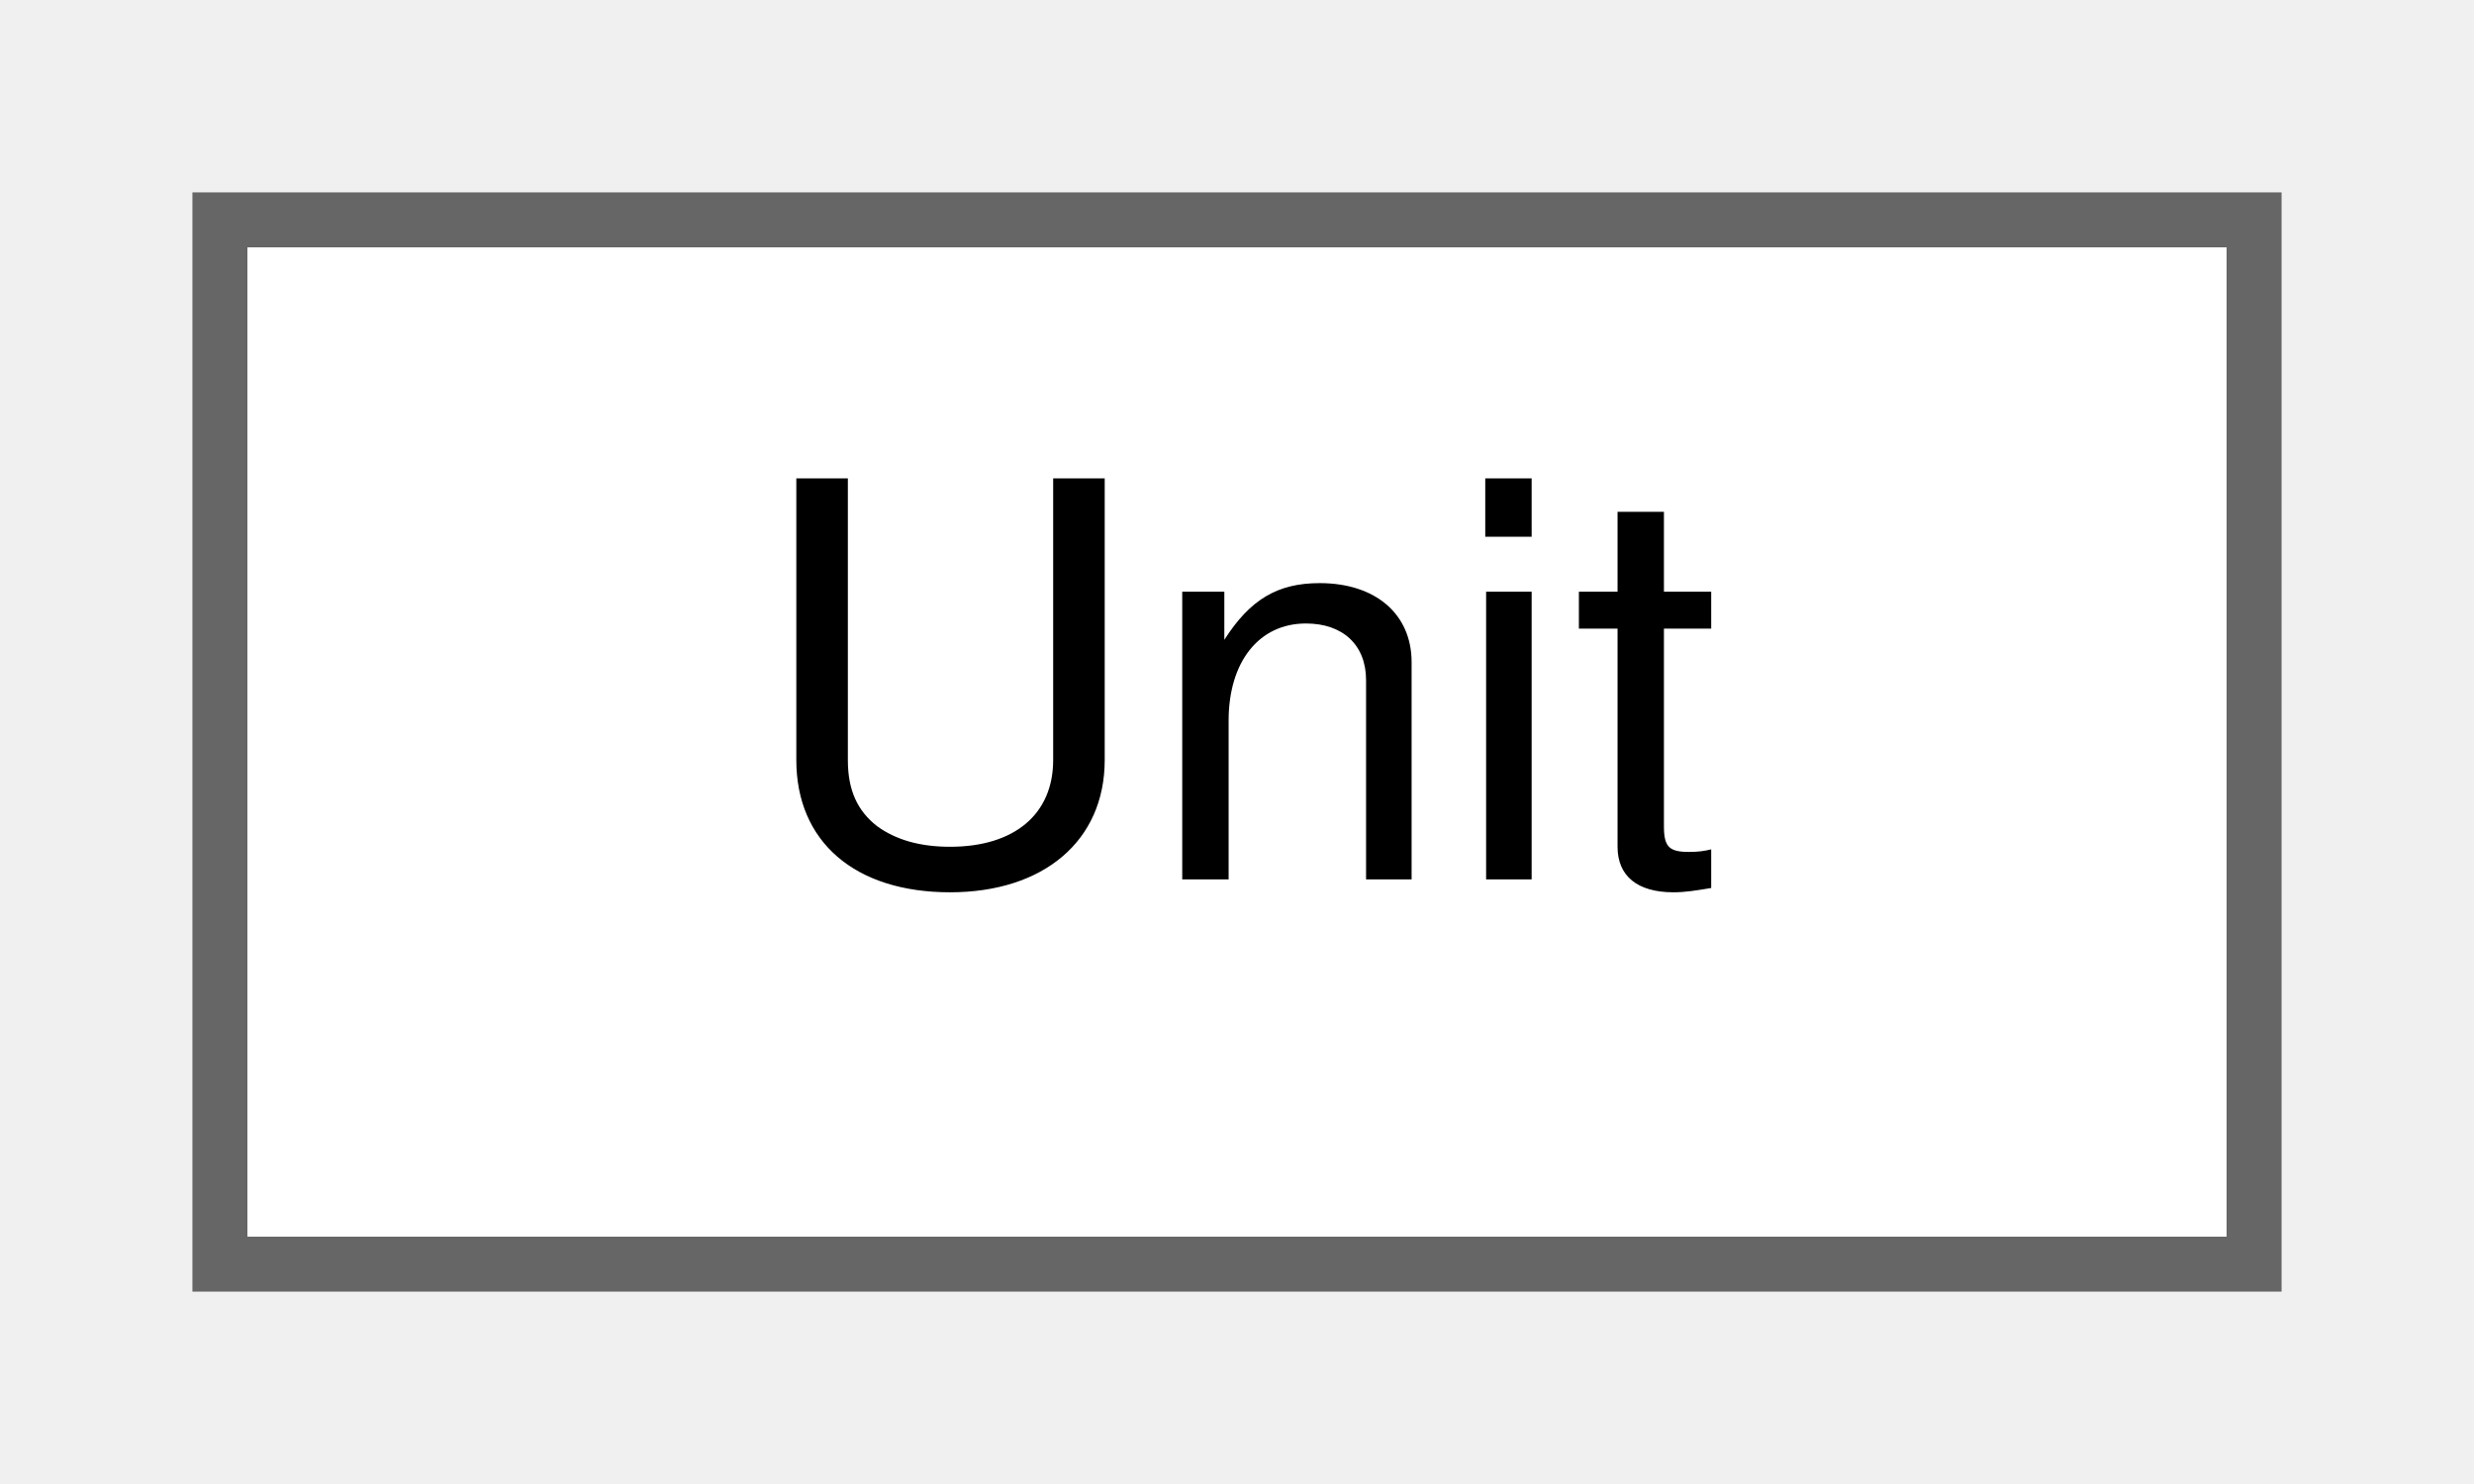
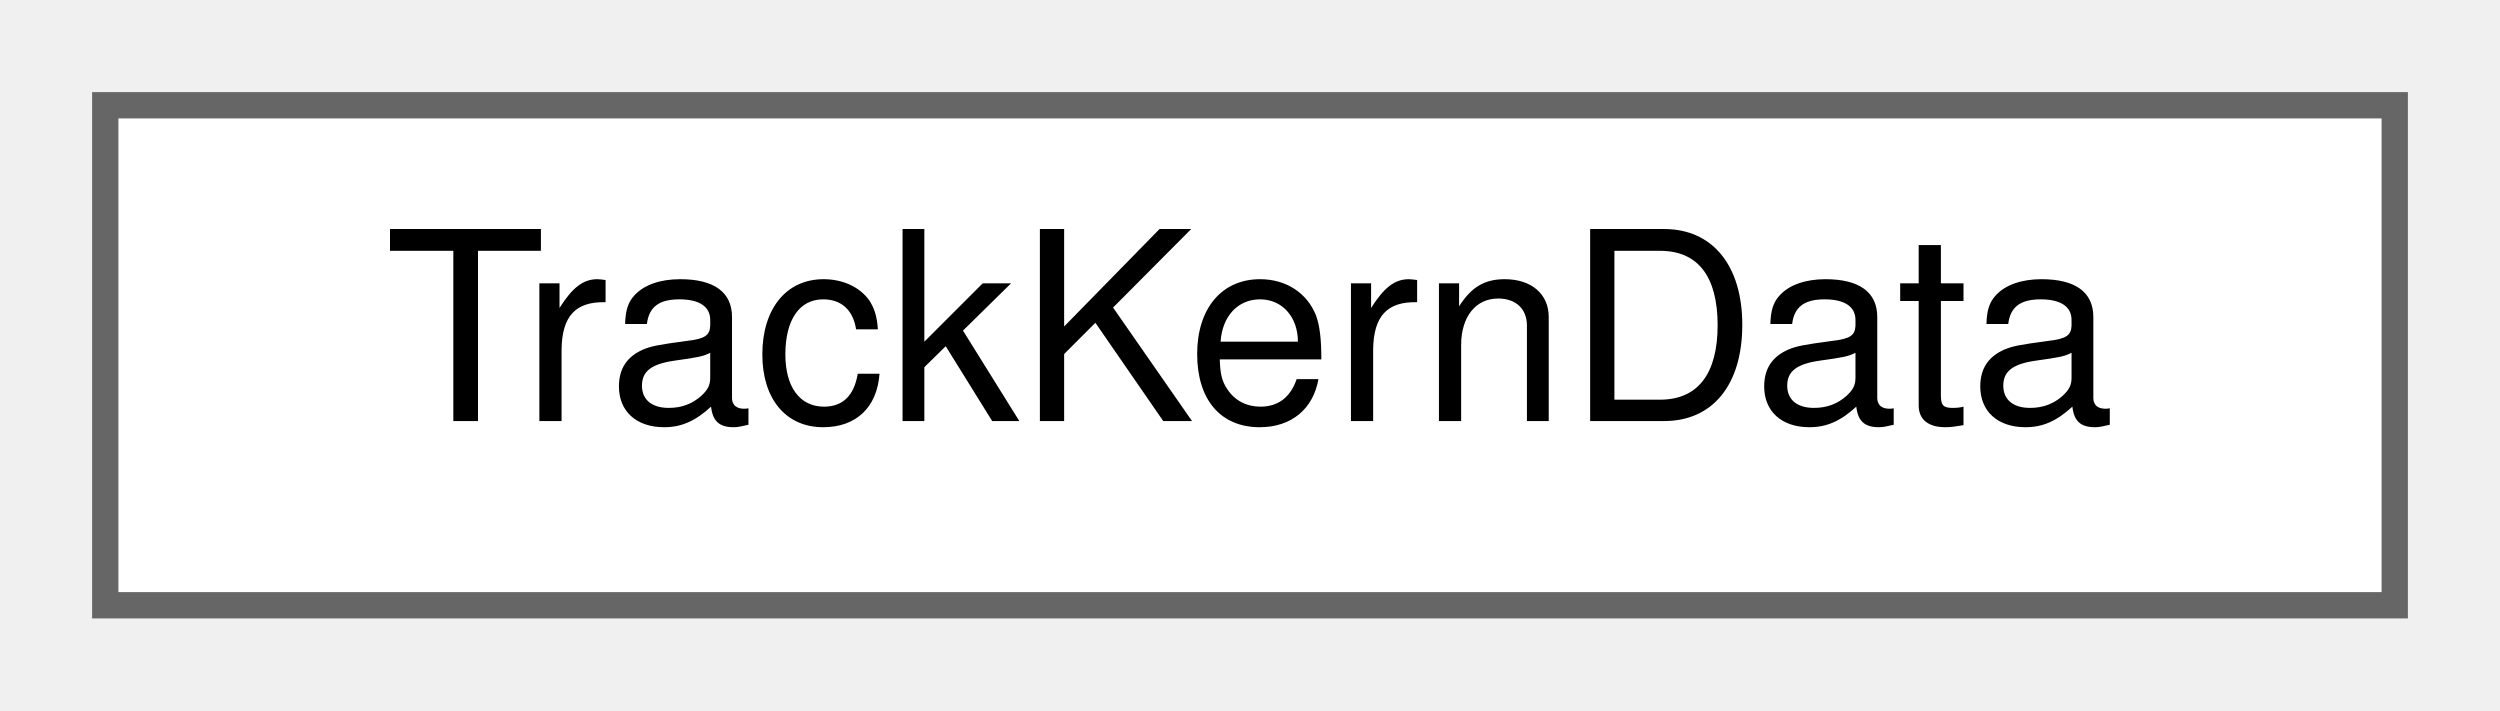
- <svg xmlns="http://www.w3.org/2000/svg" xmlns:xlink="http://www.w3.org/1999/xlink" width="45pt" height="27pt" viewBox="0.00 0.00 45.00 27.00">
+ <svg xmlns="http://www.w3.org/2000/svg" xmlns:xlink="http://www.w3.org/1999/xlink" width="95pt" height="27pt" viewBox="0.00 0.00 95.00 27.00">
  <g id="graph0" class="graph" transform="scale(1 1) rotate(0) translate(4 23)">
    <g id="Node000000" class="node">
      <g id="a_Node000000">
-         <a xlink:href="structUnit.html" target="_top" xlink:title=" ">
-           <polygon fill="white" stroke="#666666" points="37,-19 0,-19 0,0 37,0 37,-19" />
-           <text text-anchor="middle" x="18.5" y="-7" font-family="Helvetica,sans-Serif" font-size="10.00">Unit</text>
+         <a xlink:href="structTrackKernData.html" target="_top" xlink:title=" ">
+           <polygon fill="white" stroke="#666666" points="87,-19 0,-19 0,0 87,0 87,-19" />
+           <text text-anchor="middle" x="43.5" y="-7" font-family="Helvetica,sans-Serif" font-size="10.00">TrackKernData</text>
        </a>
      </g>
    </g>
  </g>
</svg>
